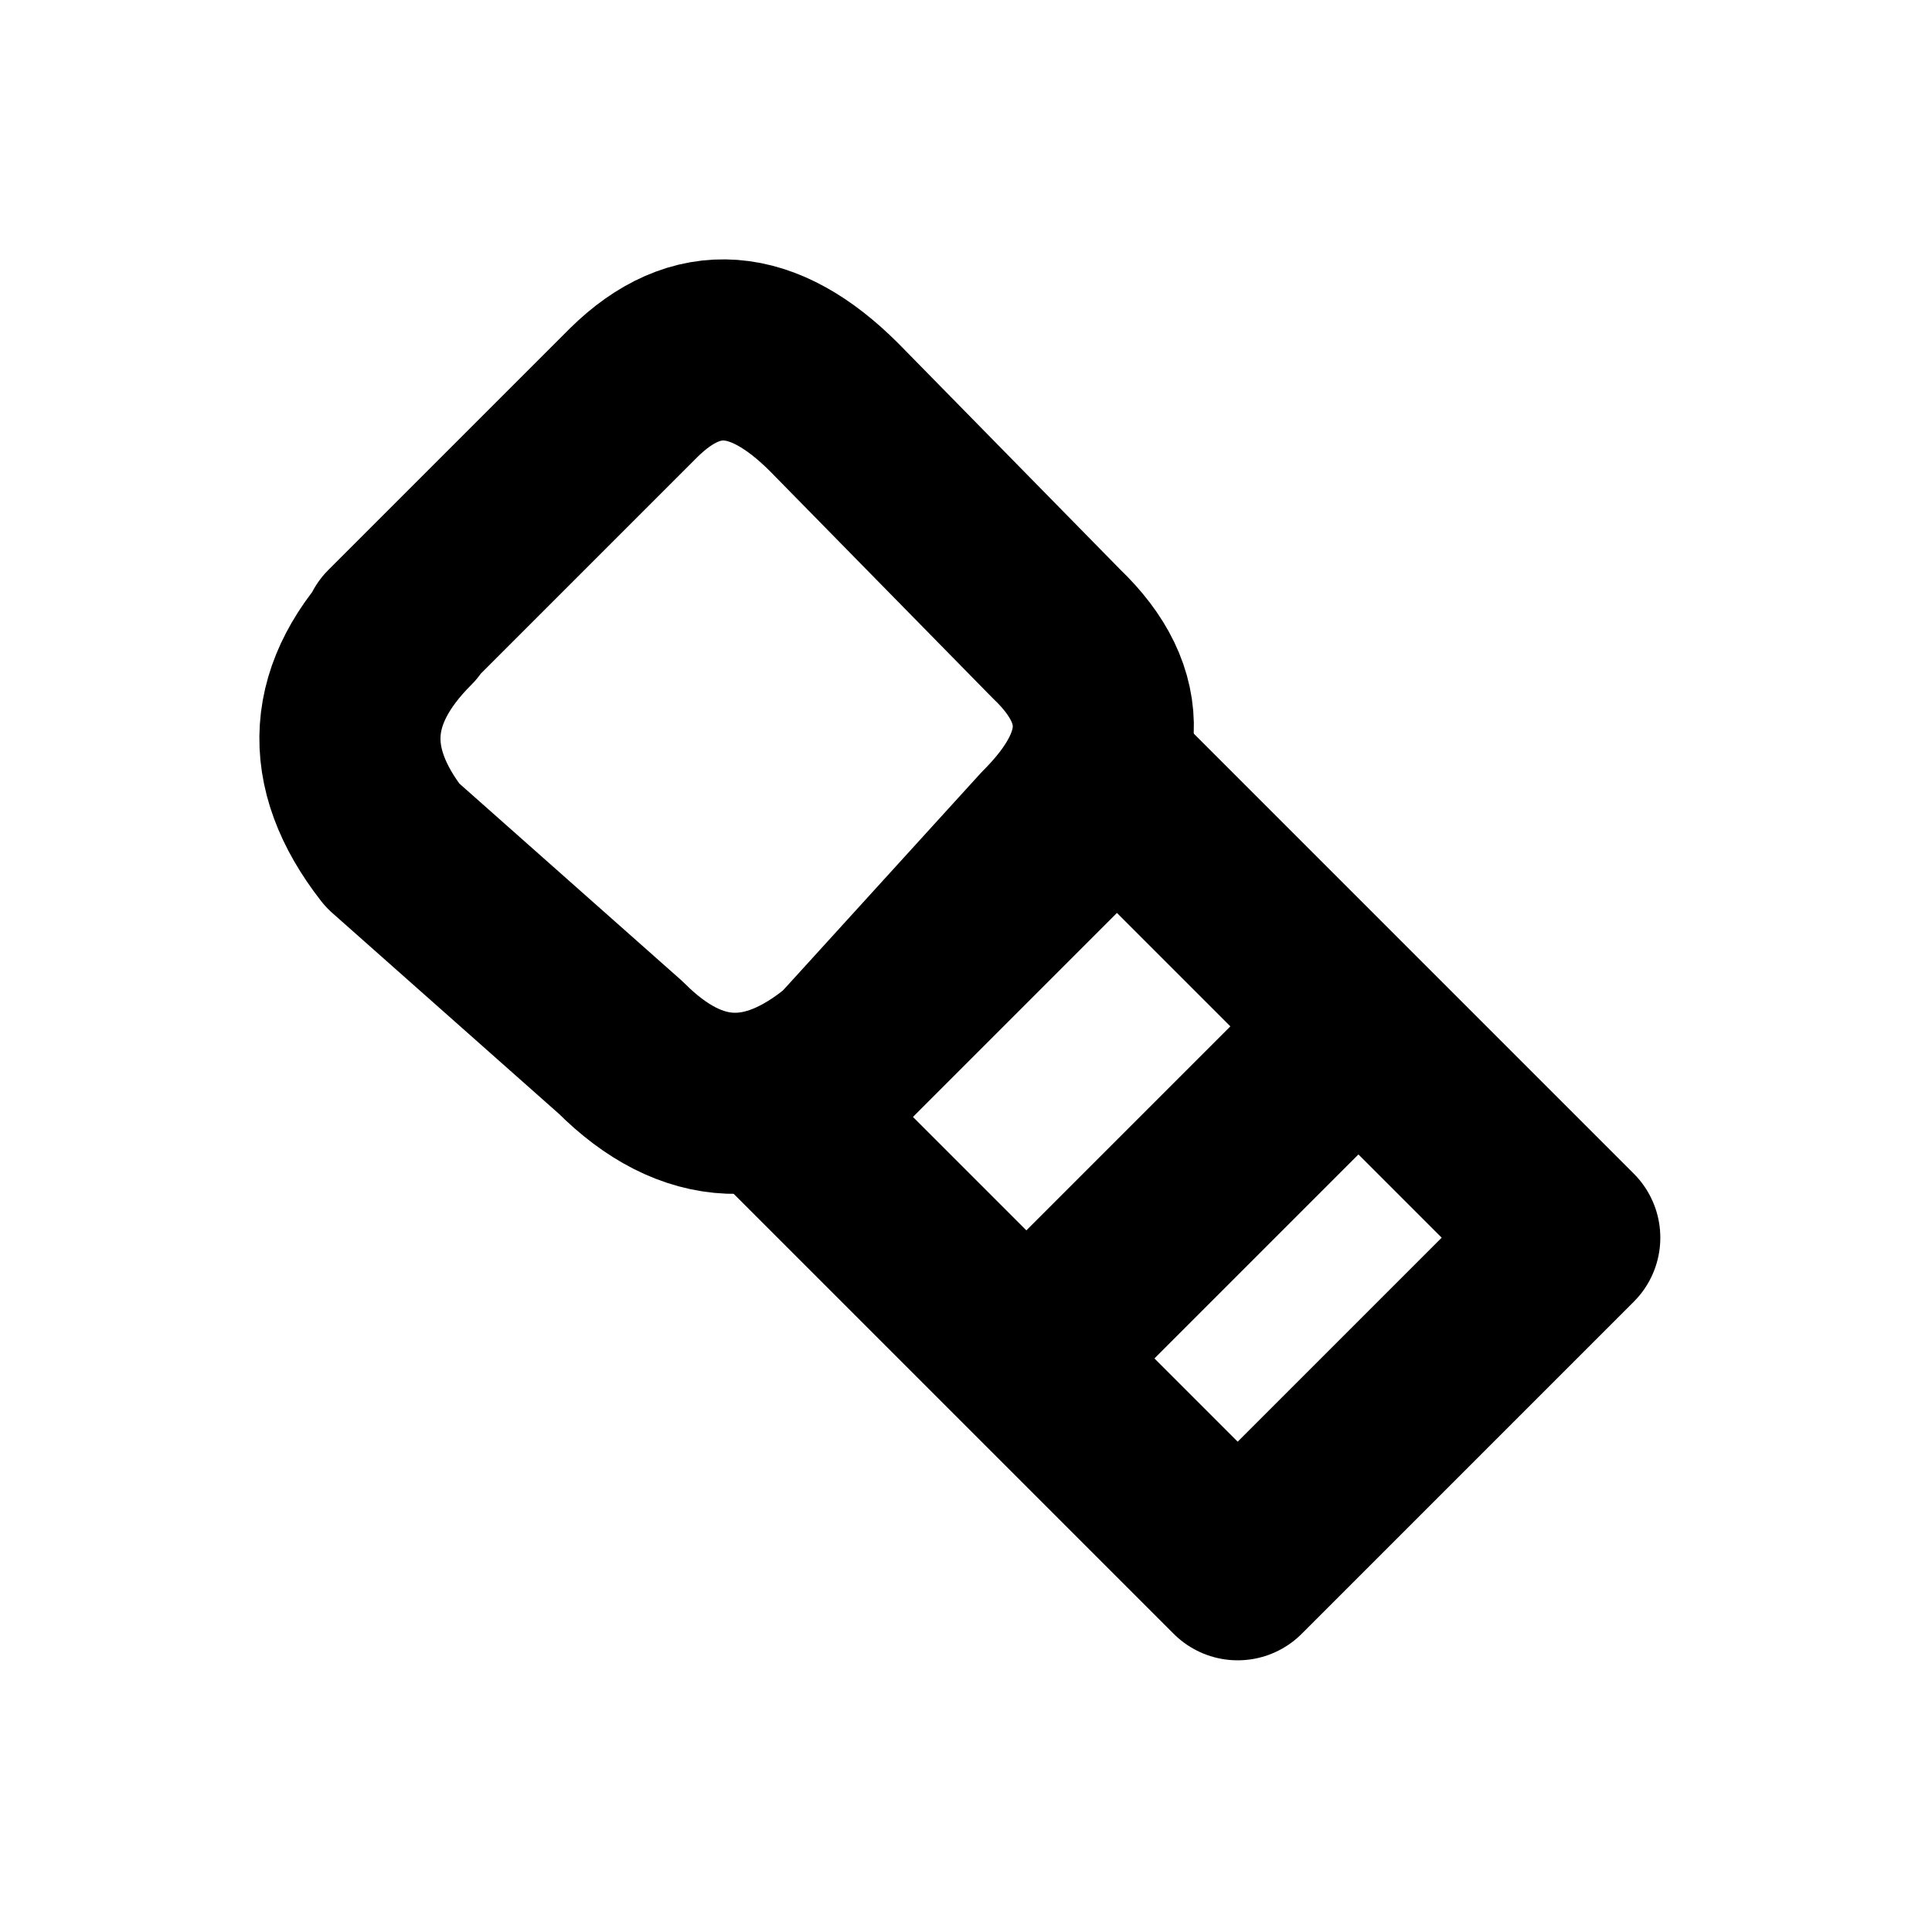
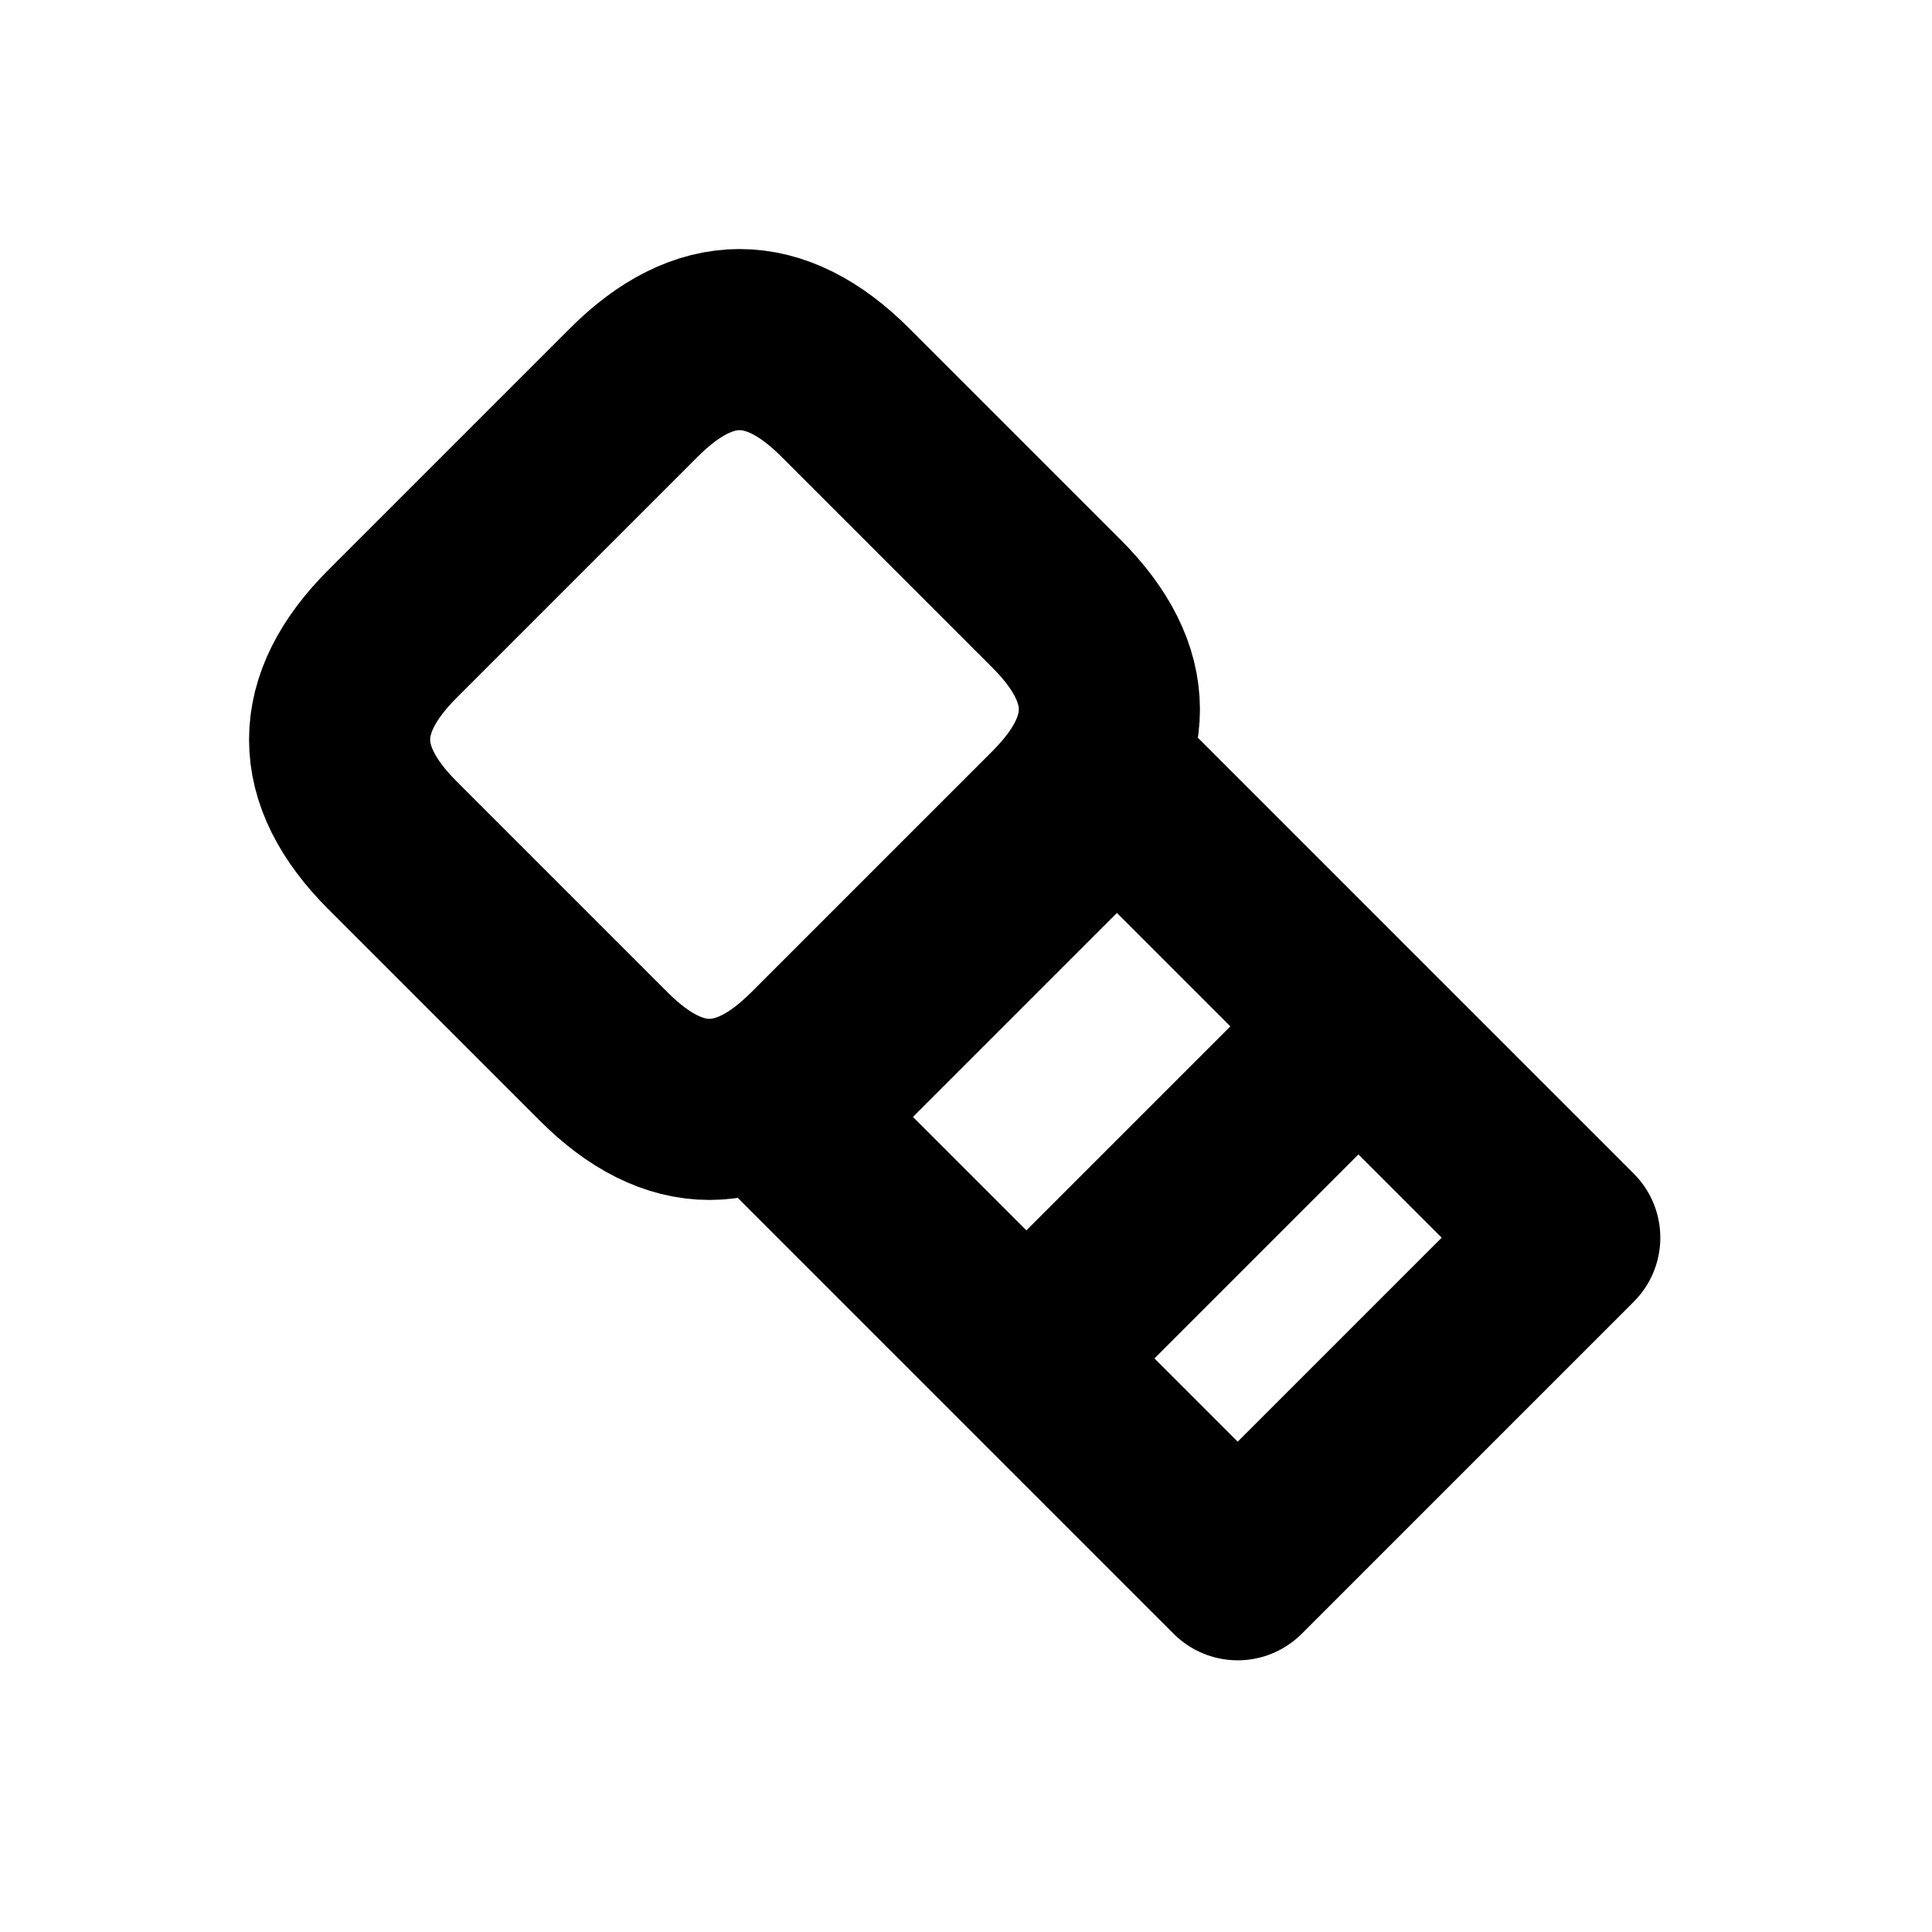
<svg xmlns="http://www.w3.org/2000/svg" width="16" height="16" viewBox="0 0 16 16" fill="none" stroke="currentColor" stroke-width="1.5" stroke-linecap="round" stroke-linejoin="round" aria-hidden="true" focusable="false">
-   <path d="M3.25 5.25L5.25 3.25Q6.024 2.489 6.908 3.373L8.75 5.25Q9.56 6.024 8.676 6.908L7 8.75Q6.024 9.56 5.141 8.676L3.25 7Q2.489 6.024 3.373 5.141Z" />
+   <path d="M3.25 5.25L5.25 3.25Q6.125 2.375 7 3.25L8.75 5Q9.625 5.875 8.75 6.75L6.75 8.75Q5.875 9.625 5 8.75L3.25 7Q2.375 6.125 3.25 5.25Z" />
  <path d="M6.5 9.25L9.25 6.5 13 10.25 10.25 13ZM8.5 11.25L11.25 8.5" />
</svg>
